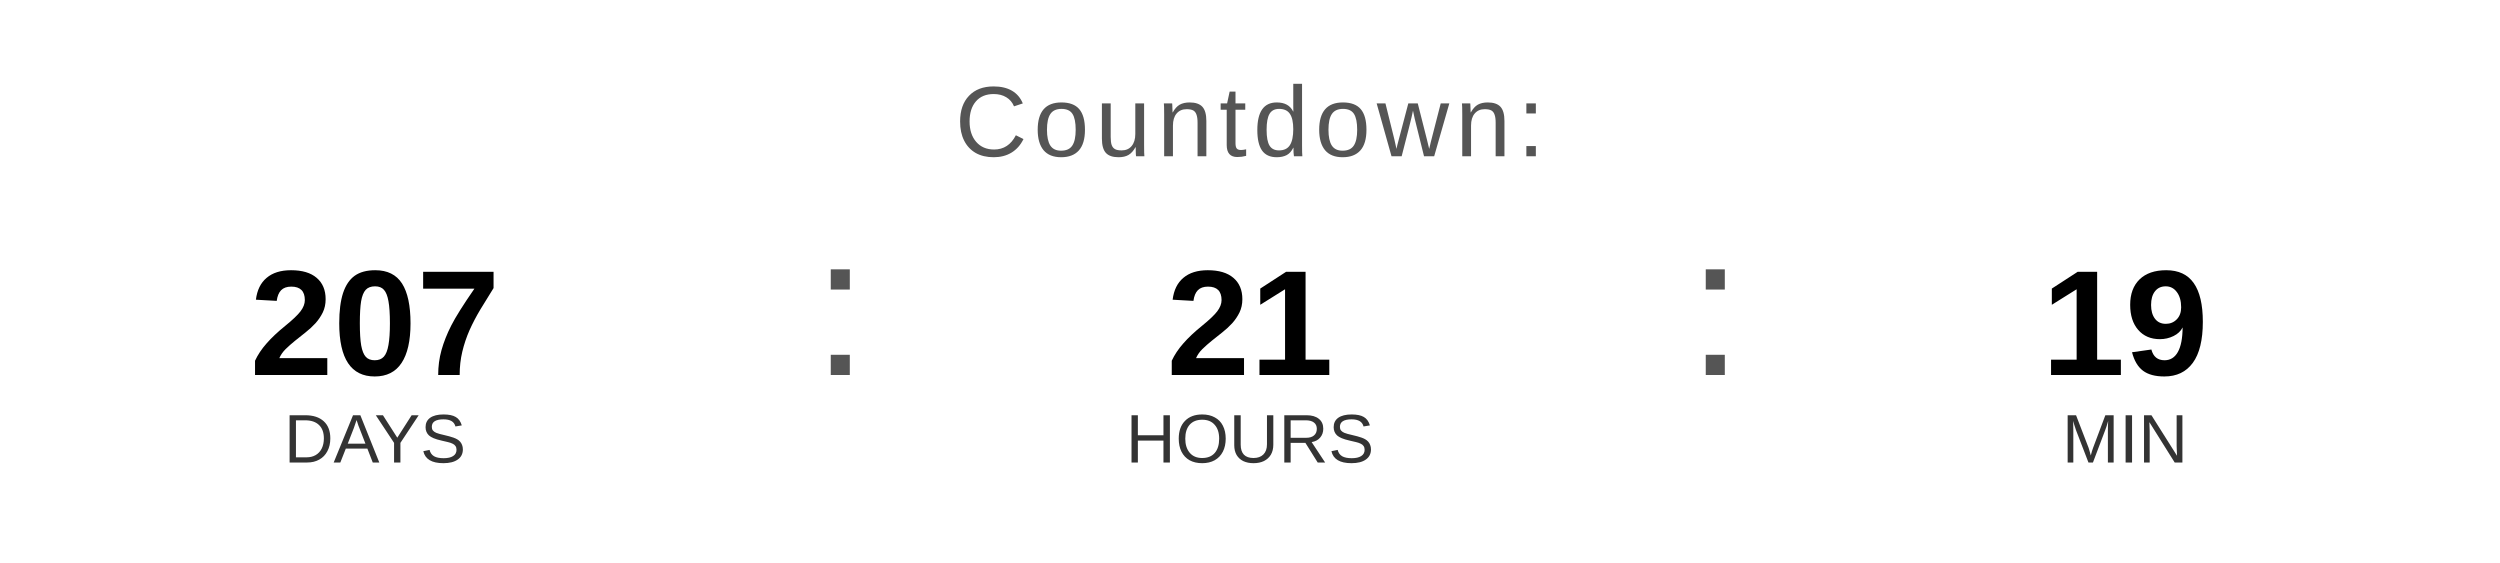
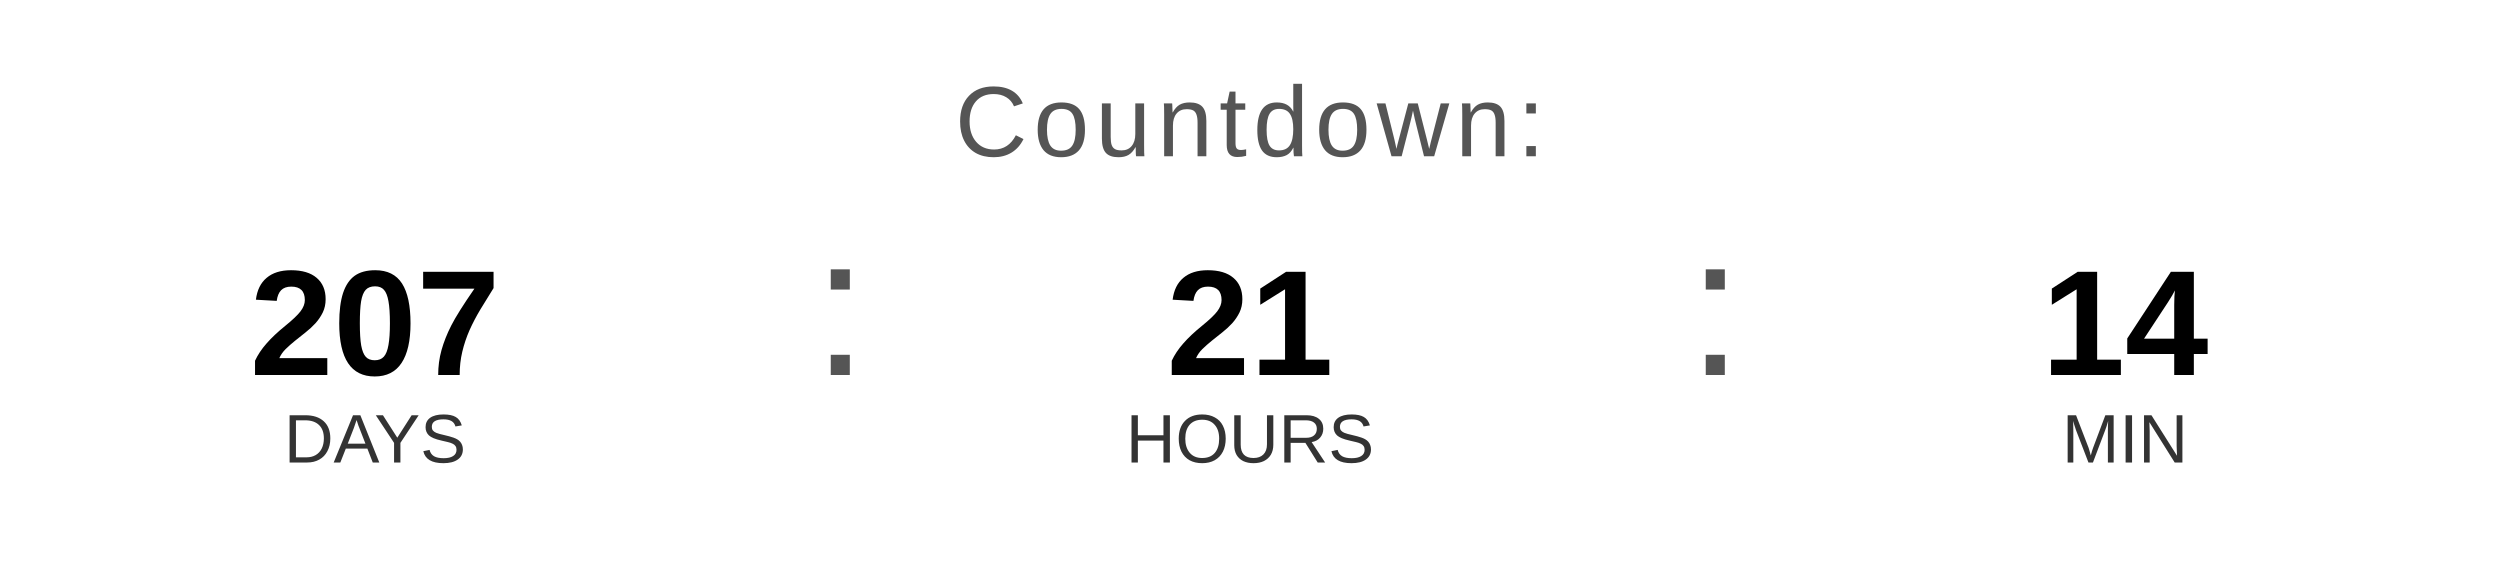
<svg xmlns="http://www.w3.org/2000/svg" width="400" height="90" viewBox="0 0 400 90">
  <text x="200" y="25" font-family="Arial, Helvetica, sans-serif" font-size="16" fill="#555555" text-anchor="middle" letter-spacing="1">
    Countdown:
  </text>
  <text x="60" y="60" font-family="Arial, Helvetica, sans-serif" font-size="24" font-weight="bold" fill="#000000" text-anchor="middle">207</text>
  <text x="60" y="74" font-family="Arial, Helvetica, sans-serif" font-size="11" fill="#333333" text-anchor="middle">DAYS</text>
  <text x="130" y="60" font-family="Arial, sans-serif" font-size="32" fill="#555555">:</text>
  <text x="200" y="60" font-family="Arial, Helvetica, sans-serif" font-size="24" font-weight="bold" fill="#000000" text-anchor="middle">21</text>
  <text x="200" y="74" font-family="Arial, Helvetica, sans-serif" font-size="11" fill="#333333" text-anchor="middle">HOURS</text>
  <text x="270" y="60" font-family="Arial, sans-serif" font-size="32" fill="#555555">:</text>
-   <text x="340" y="60" font-family="Arial, Helvetica, sans-serif" font-size="24" font-weight="bold" fill="#000000" text-anchor="middle">19</text>
+   <text x="340" y="60" font-family="Arial, Helvetica, sans-serif" font-size="24" font-weight="bold" fill="#000000" text-anchor="middle">14</text>
  <text x="340" y="74" font-family="Arial, Helvetica, sans-serif" font-size="11" fill="#333333" text-anchor="middle">MIN</text>
</svg>
